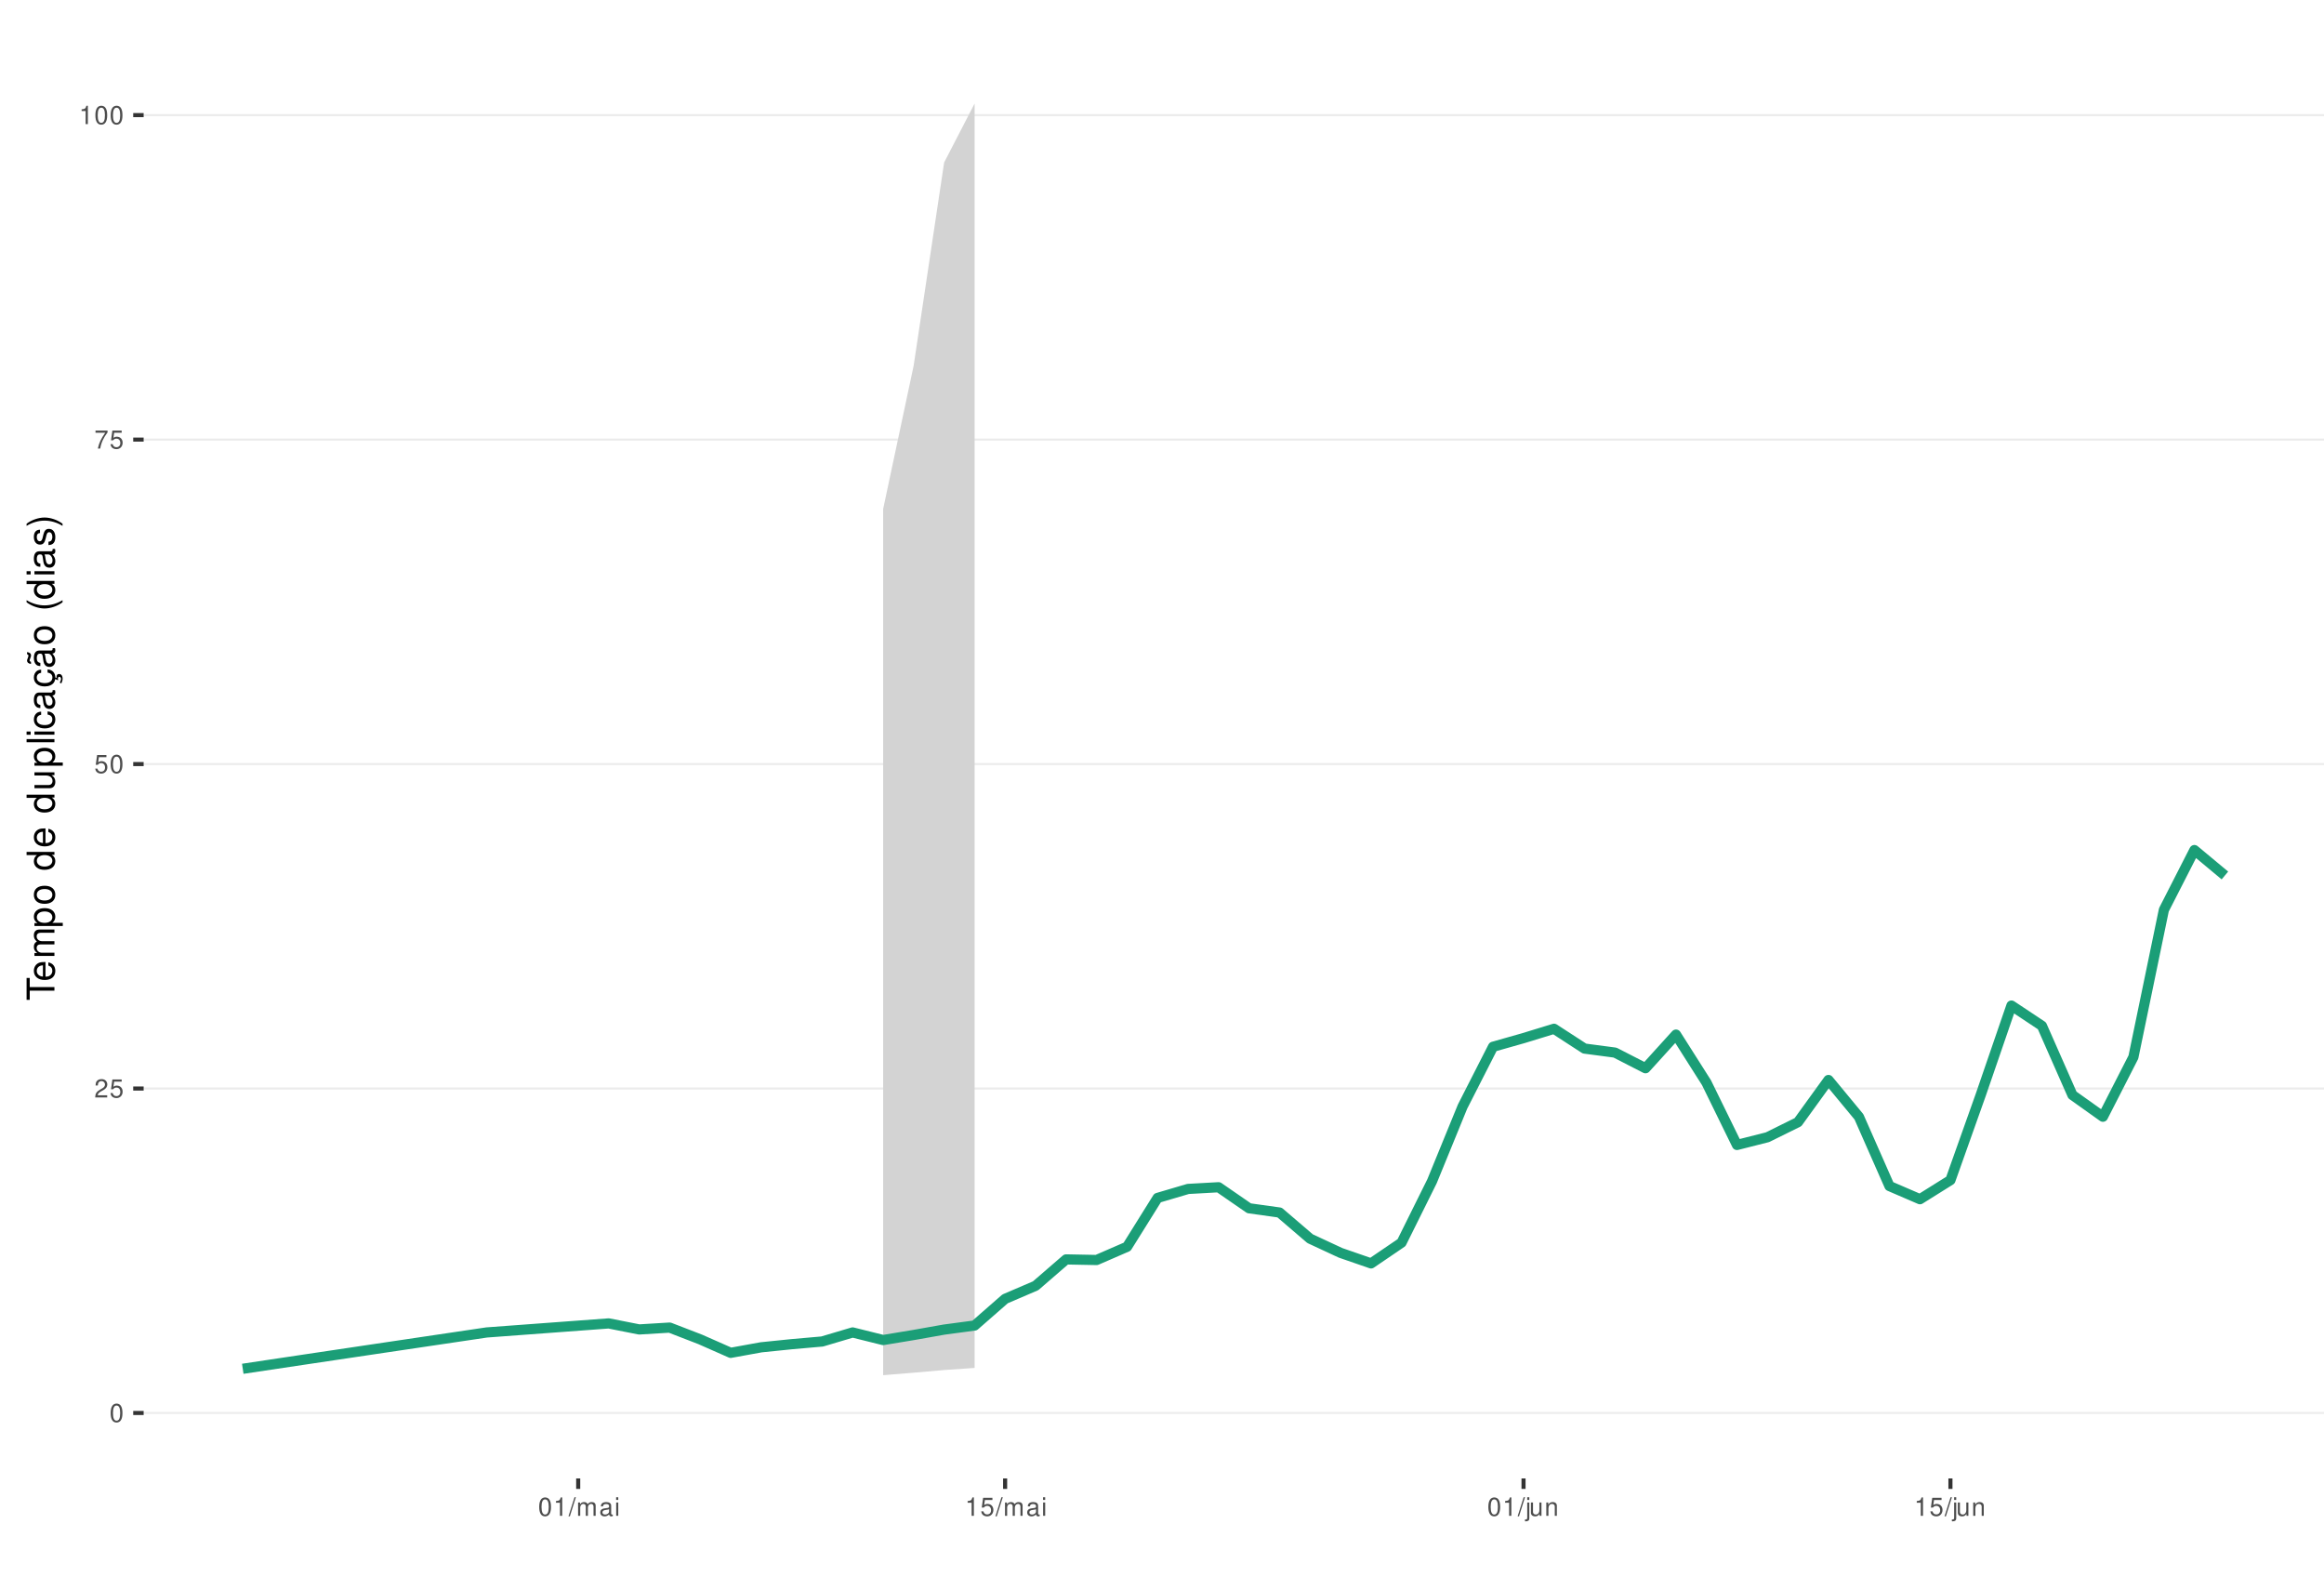
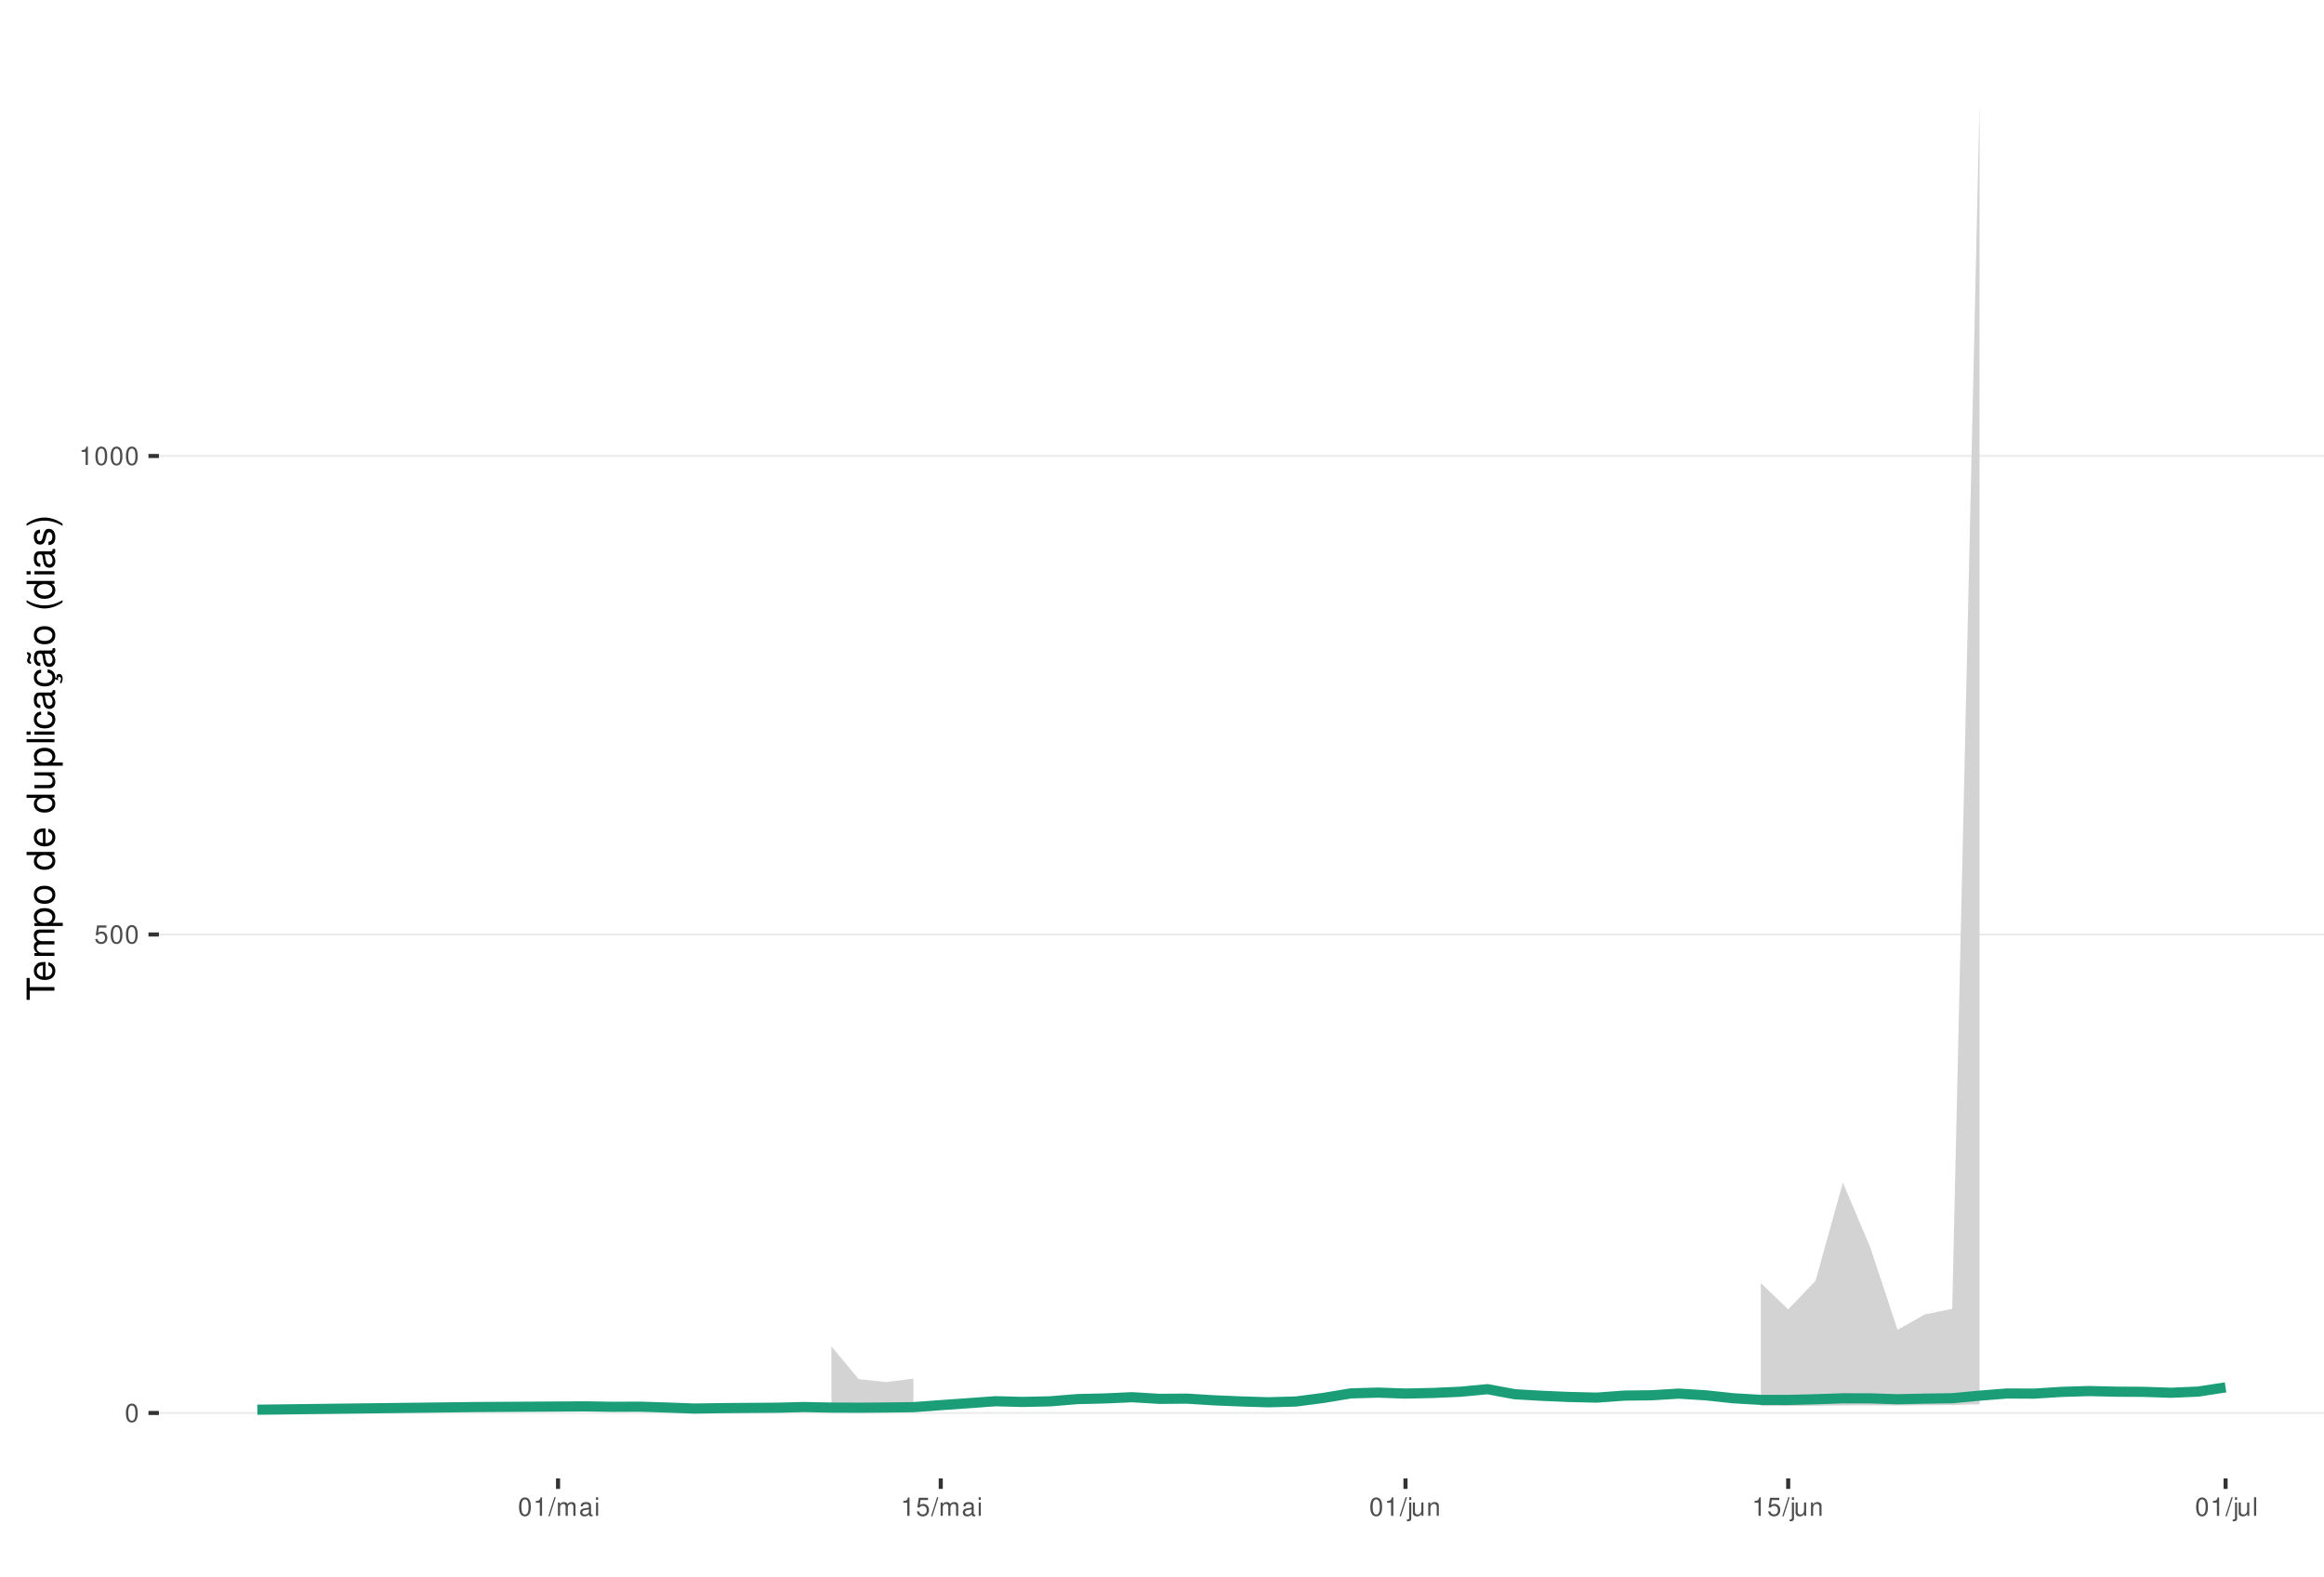
<svg xmlns="http://www.w3.org/2000/svg" xmlns:xlink="http://www.w3.org/1999/xlink" width="609pt" height="413pt" viewBox="0 0 609 413" version="1.1">
  <defs>
    <g>
      <symbol overflow="visible" id="glyph0-0">
        <path style="stroke:none;" d="" />
      </symbol>
      <symbol overflow="visible" id="glyph0-1">
        <path style="stroke:none;" d="M 1.828 -4.812 C 1.391 -4.812 0.984 -4.609 0.75 -4.281 C 0.438 -3.859 0.281 -3.219 0.281 -2.328 C 0.281 -0.703 0.812 0.156 1.828 0.156 C 2.828 0.156 3.375 -0.703 3.375 -2.297 C 3.375 -3.219 3.234 -3.844 2.922 -4.281 C 2.672 -4.625 2.281 -4.812 1.828 -4.812 Z M 1.828 -4.297 C 2.469 -4.297 2.781 -3.641 2.781 -2.344 C 2.781 -0.969 2.469 -0.328 1.812 -0.328 C 1.203 -0.328 0.891 -1 0.891 -2.328 C 0.891 -3.641 1.203 -4.297 1.828 -4.297 Z M 1.828 -4.297 " />
      </symbol>
      <symbol overflow="visible" id="glyph0-2">
-         <path style="stroke:none;" d="M 3.375 -0.578 L 0.891 -0.578 C 0.938 -0.984 1.156 -1.234 1.734 -1.578 L 2.406 -1.953 C 3.062 -2.328 3.406 -2.812 3.406 -3.406 C 3.406 -3.812 3.234 -4.188 2.969 -4.438 C 2.688 -4.688 2.344 -4.812 1.891 -4.812 C 1.297 -4.812 0.844 -4.594 0.578 -4.188 C 0.422 -3.938 0.344 -3.641 0.328 -3.141 L 0.922 -3.141 C 0.938 -3.469 0.984 -3.672 1.062 -3.828 C 1.219 -4.125 1.516 -4.297 1.875 -4.297 C 2.406 -4.297 2.797 -3.906 2.797 -3.391 C 2.797 -3.016 2.578 -2.672 2.156 -2.438 L 1.547 -2.078 C 0.562 -1.516 0.281 -1.062 0.219 0 L 3.375 0 Z M 3.375 -0.578 " />
+         <path style="stroke:none;" d="M 3.172 -4.719 L 0.734 -4.719 L 0.375 -2.156 L 0.922 -2.156 C 1.188 -2.469 1.422 -2.594 1.797 -2.594 C 2.422 -2.594 2.812 -2.156 2.812 -1.453 C 2.812 -0.781 2.422 -0.359 1.781 -0.359 C 1.266 -0.359 0.953 -0.625 0.812 -1.156 L 0.234 -1.156 C 0.312 -0.766 0.375 -0.578 0.516 -0.406 C 0.781 -0.047 1.266 0.156 1.797 0.156 C 2.75 0.156 3.422 -0.547 3.422 -1.531 C 3.422 -2.469 2.797 -3.109 1.891 -3.109 C 1.562 -3.109 1.297 -3.016 1.016 -2.828 L 1.203 -4.141 L 3.172 -4.141 Z M 3.172 -4.719 " />
      </symbol>
      <symbol overflow="visible" id="glyph0-3">
-         <path style="stroke:none;" d="M 3.172 -4.719 L 0.734 -4.719 L 0.375 -2.156 L 0.922 -2.156 C 1.188 -2.469 1.422 -2.594 1.797 -2.594 C 2.422 -2.594 2.812 -2.156 2.812 -1.453 C 2.812 -0.781 2.422 -0.359 1.781 -0.359 C 1.266 -0.359 0.953 -0.625 0.812 -1.156 L 0.234 -1.156 C 0.312 -0.766 0.375 -0.578 0.516 -0.406 C 0.781 -0.047 1.266 0.156 1.797 0.156 C 2.75 0.156 3.422 -0.547 3.422 -1.531 C 3.422 -2.469 2.797 -3.109 1.891 -3.109 C 1.562 -3.109 1.297 -3.016 1.016 -2.828 L 1.203 -4.141 L 3.172 -4.141 Z M 3.172 -4.719 " />
+         <path style="stroke:none;" d="M 1.719 -3.422 L 1.719 0 L 2.312 0 L 2.312 -4.812 L 1.922 -4.812 C 1.719 -4.078 1.578 -3.969 0.672 -3.859 L 0.672 -3.422 Z M 1.719 -3.422 " />
      </symbol>
      <symbol overflow="visible" id="glyph0-4">
-         <path style="stroke:none;" d="M 3.469 -4.719 L 0.312 -4.719 L 0.312 -4.141 L 2.859 -4.141 C 1.734 -2.531 1.266 -1.547 0.922 0 L 1.547 0 C 1.797 -1.516 2.391 -2.812 3.469 -4.234 Z M 3.469 -4.719 " />
+         <path style="stroke:none;" d="M 1.531 -4.859 L -0.047 0.141 L 0.312 0.141 L 1.891 -4.859 Z M 1.531 -4.859 " />
      </symbol>
      <symbol overflow="visible" id="glyph0-5">
-         <path style="stroke:none;" d="M 1.719 -3.422 L 1.719 0 L 2.312 0 L 2.312 -4.812 L 1.922 -4.812 C 1.719 -4.078 1.578 -3.969 0.672 -3.859 L 0.672 -3.422 Z M 1.719 -3.422 " />
+         <path style="stroke:none;" d="M 0.469 -3.484 L 0.469 0 L 1.031 0 L 1.031 -2.188 C 1.031 -2.703 1.391 -3.109 1.844 -3.109 C 2.25 -3.109 2.484 -2.844 2.484 -2.406 L 2.484 0 L 3.047 0 L 3.047 -2.188 C 3.047 -2.703 3.422 -3.109 3.875 -3.109 C 4.266 -3.109 4.516 -2.844 4.516 -2.406 L 4.516 0 L 5.078 0 L 5.078 -2.609 C 5.078 -3.234 4.719 -3.594 4.062 -3.594 C 3.594 -3.594 3.312 -3.453 2.984 -3.062 C 2.781 -3.422 2.5 -3.594 2.047 -3.594 C 1.578 -3.594 1.266 -3.422 0.984 -3 L 0.984 -3.484 Z M 0.469 -3.484 " />
      </symbol>
      <symbol overflow="visible" id="glyph0-6">
-         <path style="stroke:none;" d="M 1.531 -4.859 L -0.047 0.141 L 0.312 0.141 L 1.891 -4.859 Z M 1.531 -4.859 " />
+         <path style="stroke:none;" d="M 3.562 -0.328 C 3.5 -0.312 3.469 -0.312 3.438 -0.312 C 3.25 -0.312 3.141 -0.406 3.141 -0.578 L 3.141 -2.641 C 3.141 -3.25 2.688 -3.594 1.828 -3.594 C 1.312 -3.594 0.906 -3.438 0.672 -3.188 C 0.516 -3 0.453 -2.797 0.438 -2.453 L 0.984 -2.453 C 1.031 -2.875 1.297 -3.078 1.812 -3.078 C 2.312 -3.078 2.594 -2.891 2.594 -2.562 L 2.594 -2.406 C 2.578 -2.172 2.469 -2.078 2.016 -2.031 C 1.219 -1.922 1.109 -1.891 0.891 -1.812 C 0.484 -1.641 0.281 -1.328 0.281 -0.875 C 0.281 -0.25 0.719 0.156 1.422 0.156 C 1.859 0.156 2.219 0 2.609 -0.359 C 2.656 0 2.828 0.156 3.188 0.156 C 3.297 0.156 3.375 0.141 3.562 0.094 Z M 2.594 -1.094 C 2.594 -0.906 2.531 -0.797 2.375 -0.641 C 2.141 -0.438 1.875 -0.328 1.547 -0.328 C 1.109 -0.328 0.859 -0.547 0.859 -0.891 C 0.859 -1.266 1.094 -1.438 1.703 -1.531 C 2.297 -1.609 2.406 -1.641 2.594 -1.719 Z M 2.594 -1.094 " />
      </symbol>
      <symbol overflow="visible" id="glyph0-7">
-         <path style="stroke:none;" d="M 0.469 -3.484 L 0.469 0 L 1.031 0 L 1.031 -2.188 C 1.031 -2.703 1.391 -3.109 1.844 -3.109 C 2.25 -3.109 2.484 -2.844 2.484 -2.406 L 2.484 0 L 3.047 0 L 3.047 -2.188 C 3.047 -2.703 3.422 -3.109 3.875 -3.109 C 4.266 -3.109 4.516 -2.844 4.516 -2.406 L 4.516 0 L 5.078 0 L 5.078 -2.609 C 5.078 -3.234 4.719 -3.594 4.062 -3.594 C 3.594 -3.594 3.312 -3.453 2.984 -3.062 C 2.781 -3.422 2.5 -3.594 2.047 -3.594 C 1.578 -3.594 1.266 -3.422 0.984 -3 L 0.984 -3.484 Z M 0.469 -3.484 " />
+         <path style="stroke:none;" d="M 1 -3.484 L 0.453 -3.484 L 0.453 0 L 1 0 Z M 1 -4.859 L 0.438 -4.859 L 0.438 -4.156 L 1 -4.156 Z M 1 -4.859 " />
      </symbol>
      <symbol overflow="visible" id="glyph0-8">
-         <path style="stroke:none;" d="M 3.562 -0.328 C 3.5 -0.312 3.469 -0.312 3.438 -0.312 C 3.25 -0.312 3.141 -0.406 3.141 -0.578 L 3.141 -2.641 C 3.141 -3.25 2.688 -3.594 1.828 -3.594 C 1.312 -3.594 0.906 -3.438 0.672 -3.188 C 0.516 -3 0.453 -2.797 0.438 -2.453 L 0.984 -2.453 C 1.031 -2.875 1.297 -3.078 1.812 -3.078 C 2.312 -3.078 2.594 -2.891 2.594 -2.562 L 2.594 -2.406 C 2.578 -2.172 2.469 -2.078 2.016 -2.031 C 1.219 -1.922 1.109 -1.891 0.891 -1.812 C 0.484 -1.641 0.281 -1.328 0.281 -0.875 C 0.281 -0.25 0.719 0.156 1.422 0.156 C 1.859 0.156 2.219 0 2.609 -0.359 C 2.656 0 2.828 0.156 3.188 0.156 C 3.297 0.156 3.375 0.141 3.562 0.094 Z M 2.594 -1.094 C 2.594 -0.906 2.531 -0.797 2.375 -0.641 C 2.141 -0.438 1.875 -0.328 1.547 -0.328 C 1.109 -0.328 0.859 -0.547 0.859 -0.891 C 0.859 -1.266 1.094 -1.438 1.703 -1.531 C 2.297 -1.609 2.406 -1.641 2.594 -1.719 Z M 2.594 -1.094 " />
+         <path style="stroke:none;" d="M 0.469 -3.484 L 0.469 0.5 C 0.469 0.859 0.359 0.969 0.016 0.969 C -0.031 0.969 -0.047 0.969 -0.125 0.953 L -0.125 1.438 C -0.047 1.438 -0.016 1.453 0.062 1.453 C 0.688 1.453 1.016 1.203 1.016 0.719 L 1.016 -3.484 Z M 1.016 -4.859 L 0.469 -4.859 L 0.469 -4.156 L 1.016 -4.156 Z M 1.016 -4.859 " />
      </symbol>
      <symbol overflow="visible" id="glyph0-9">
-         <path style="stroke:none;" d="M 1 -3.484 L 0.453 -3.484 L 0.453 0 L 1 0 Z M 1 -4.859 L 0.438 -4.859 L 0.438 -4.156 L 1 -4.156 Z M 1 -4.859 " />
+         <path style="stroke:none;" d="M 3.203 0 L 3.203 -3.484 L 2.656 -3.484 L 2.656 -1.516 C 2.656 -0.797 2.281 -0.328 1.703 -0.328 C 1.266 -0.328 0.984 -0.594 0.984 -1.016 L 0.984 -3.484 L 0.438 -3.484 L 0.438 -0.797 C 0.438 -0.219 0.859 0.156 1.547 0.156 C 2.062 0.156 2.391 -0.031 2.703 -0.484 L 2.703 0 Z M 3.203 0 " />
      </symbol>
      <symbol overflow="visible" id="glyph0-10">
-         <path style="stroke:none;" d="M 0.469 -3.484 L 0.469 0.5 C 0.469 0.859 0.359 0.969 0.016 0.969 C -0.031 0.969 -0.047 0.969 -0.125 0.953 L -0.125 1.438 C -0.047 1.438 -0.016 1.453 0.062 1.453 C 0.688 1.453 1.016 1.203 1.016 0.719 L 1.016 -3.484 Z M 1.016 -4.859 L 0.469 -4.859 L 0.469 -4.156 L 1.016 -4.156 Z M 1.016 -4.859 " />
+         <path style="stroke:none;" d="M 0.469 -3.484 L 0.469 0 L 1.031 0 L 1.031 -1.922 C 1.031 -2.641 1.391 -3.109 1.969 -3.109 C 2.406 -3.109 2.688 -2.828 2.688 -2.422 L 2.688 0 L 3.234 0 L 3.234 -2.641 C 3.234 -3.219 2.812 -3.594 2.141 -3.594 C 1.625 -3.594 1.281 -3.391 0.984 -2.906 L 0.984 -3.484 Z M 0.469 -3.484 " />
      </symbol>
      <symbol overflow="visible" id="glyph0-11">
-         <path style="stroke:none;" d="M 3.203 0 L 3.203 -3.484 L 2.656 -3.484 L 2.656 -1.516 C 2.656 -0.797 2.281 -0.328 1.703 -0.328 C 1.266 -0.328 0.984 -0.594 0.984 -1.016 L 0.984 -3.484 L 0.438 -3.484 L 0.438 -0.797 C 0.438 -0.219 0.859 0.156 1.547 0.156 C 2.062 0.156 2.391 -0.031 2.703 -0.484 L 2.703 0 Z M 3.203 0 " />
-       </symbol>
-       <symbol overflow="visible" id="glyph0-12">
-         <path style="stroke:none;" d="M 0.469 -3.484 L 0.469 0 L 1.031 0 L 1.031 -1.922 C 1.031 -2.641 1.391 -3.109 1.969 -3.109 C 2.406 -3.109 2.688 -2.828 2.688 -2.422 L 2.688 0 L 3.234 0 L 3.234 -2.641 C 3.234 -3.219 2.812 -3.594 2.141 -3.594 C 1.625 -3.594 1.281 -3.391 0.984 -2.906 L 0.984 -3.484 Z M 0.469 -3.484 " />
+         <path style="stroke:none;" d="M 1.016 -4.859 L 0.453 -4.859 L 0.453 0 L 1.016 0 Z M 1.016 -4.859 " />
      </symbol>
      <symbol overflow="visible" id="glyph1-0">
        <path style="stroke:none;" d="" />
      </symbol>
      <symbol overflow="visible" id="glyph1-1">
        <path style="stroke:none;" d="M -6.469 -3.547 L -6.469 -5.938 L -7.297 -5.938 L -7.297 -0.203 L -6.469 -0.203 L -6.469 -2.609 L 0 -2.609 L 0 -3.547 Z M -6.469 -3.547 " />
      </symbol>
      <symbol overflow="visible" id="glyph1-2">
        <path style="stroke:none;" d="M -2.344 -5.125 C -3.141 -5.125 -3.625 -5.062 -4.016 -4.922 C -4.875 -4.578 -5.391 -3.781 -5.391 -2.797 C -5.391 -1.344 -4.281 -0.406 -2.547 -0.406 C -0.812 -0.406 0.234 -1.297 0.234 -2.781 C 0.234 -3.984 -0.453 -4.812 -1.594 -5.016 L -1.594 -4.188 C -0.906 -3.953 -0.547 -3.484 -0.547 -2.812 C -0.547 -2.281 -0.781 -1.828 -1.219 -1.547 C -1.516 -1.344 -1.812 -1.281 -2.344 -1.266 Z M -3.016 -1.297 C -3.984 -1.359 -4.625 -1.953 -4.625 -2.797 C -4.625 -3.641 -3.953 -4.234 -3.016 -4.234 Z M -3.016 -1.297 " />
      </symbol>
      <symbol overflow="visible" id="glyph1-3">
        <path style="stroke:none;" d="M -5.234 -0.703 L 0 -0.703 L 0 -1.547 L -3.297 -1.547 C -4.047 -1.547 -4.656 -2.094 -4.656 -2.766 C -4.656 -3.391 -4.281 -3.734 -3.609 -3.734 L 0 -3.734 L 0 -4.578 L -3.297 -4.578 C -4.047 -4.578 -4.656 -5.125 -4.656 -5.812 C -4.656 -6.422 -4.266 -6.781 -3.609 -6.781 L 0 -6.781 L 0 -7.625 L -3.938 -7.625 C -4.875 -7.625 -5.391 -7.078 -5.391 -6.094 C -5.391 -5.406 -5.188 -4.984 -4.594 -4.484 C -5.156 -4.188 -5.391 -3.766 -5.391 -3.078 C -5.391 -2.375 -5.125 -1.906 -4.5 -1.469 L -5.234 -1.469 Z M -5.234 -0.703 " />
      </symbol>
      <symbol overflow="visible" id="glyph1-4">
        <path style="stroke:none;" d="M 2.188 -0.547 L 2.188 -1.375 L -0.547 -1.375 C -0.016 -1.812 0.234 -2.312 0.234 -2.984 C 0.234 -4.344 -0.859 -5.234 -2.531 -5.234 C -4.297 -5.234 -5.391 -4.375 -5.391 -2.984 C -5.391 -2.266 -5.062 -1.703 -4.453 -1.312 L -5.234 -1.312 L -5.234 -0.547 Z M -4.609 -2.844 C -4.609 -3.766 -3.797 -4.359 -2.547 -4.359 C -1.359 -4.359 -0.547 -3.75 -0.547 -2.844 C -0.547 -1.953 -1.344 -1.375 -2.578 -1.375 C -3.812 -1.375 -4.609 -1.953 -4.609 -2.844 Z M -4.609 -2.844 " />
      </symbol>
      <symbol overflow="visible" id="glyph1-5">
        <path style="stroke:none;" d="M -5.391 -2.719 C -5.391 -1.234 -4.344 -0.359 -2.578 -0.359 C -0.812 -0.359 0.234 -1.234 0.234 -2.734 C 0.234 -4.203 -0.812 -5.094 -2.547 -5.094 C -4.359 -5.094 -5.391 -4.234 -5.391 -2.719 Z M -4.625 -2.734 C -4.625 -3.672 -3.844 -4.234 -2.547 -4.234 C -1.312 -4.234 -0.547 -3.656 -0.547 -2.734 C -0.547 -1.797 -1.312 -1.234 -2.578 -1.234 C -3.844 -1.234 -4.625 -1.797 -4.625 -2.734 Z M -4.625 -2.734 " />
      </symbol>
      <symbol overflow="visible" id="glyph1-6">
        <path style="stroke:none;" d="" />
      </symbol>
      <symbol overflow="visible" id="glyph1-7">
        <path style="stroke:none;" d="M -7.297 -4.953 L -7.297 -4.125 L -4.578 -4.125 C -5.109 -3.766 -5.391 -3.203 -5.391 -2.516 C -5.391 -1.156 -4.297 -0.266 -2.625 -0.266 C -0.859 -0.266 0.234 -1.125 0.234 -2.547 C 0.234 -3.266 -0.047 -3.766 -0.688 -4.203 L 0 -4.203 L 0 -4.953 Z M -4.609 -2.656 C -4.609 -3.547 -3.812 -4.125 -2.562 -4.125 C -1.344 -4.125 -0.547 -3.547 -0.547 -2.656 C -0.547 -1.734 -1.359 -1.125 -2.578 -1.125 C -3.797 -1.125 -4.609 -1.734 -4.609 -2.656 Z M -4.609 -2.656 " />
      </symbol>
      <symbol overflow="visible" id="glyph1-8">
        <path style="stroke:none;" d="M 0 -4.812 L -5.234 -4.812 L -5.234 -3.984 L -2.266 -3.984 C -1.203 -3.984 -0.5 -3.438 -0.5 -2.562 C -0.5 -1.906 -0.906 -1.484 -1.531 -1.484 L -5.234 -1.484 L -5.234 -0.656 L -1.203 -0.656 C -0.328 -0.656 0.234 -1.297 0.234 -2.312 C 0.234 -3.094 -0.047 -3.578 -0.734 -4.062 L 0 -4.062 Z M 0 -4.812 " />
      </symbol>
      <symbol overflow="visible" id="glyph1-9">
        <path style="stroke:none;" d="M -7.297 -1.516 L -7.297 -0.688 L 0 -0.688 L 0 -1.516 Z M -7.297 -1.516 " />
      </symbol>
      <symbol overflow="visible" id="glyph1-10">
        <path style="stroke:none;" d="M -5.234 -1.5 L -5.234 -0.672 L 0 -0.672 L 0 -1.5 Z M -7.297 -1.5 L -7.297 -0.656 L -6.234 -0.656 L -6.234 -1.5 Z M -7.297 -1.5 " />
      </symbol>
      <symbol overflow="visible" id="glyph1-11">
        <path style="stroke:none;" d="M -3.484 -4.703 C -3.984 -4.672 -4.312 -4.562 -4.609 -4.359 C -5.094 -4 -5.391 -3.375 -5.391 -2.641 C -5.391 -1.219 -4.266 -0.312 -2.531 -0.312 C -0.844 -0.312 0.234 -1.203 0.234 -2.625 C 0.234 -3.875 -0.516 -4.672 -1.797 -4.766 L -1.797 -3.938 C -0.953 -3.797 -0.547 -3.359 -0.547 -2.656 C -0.547 -1.734 -1.297 -1.188 -2.531 -1.188 C -3.844 -1.188 -4.625 -1.719 -4.625 -2.625 C -4.625 -3.328 -4.203 -3.766 -3.484 -3.875 Z M -3.484 -4.703 " />
      </symbol>
      <symbol overflow="visible" id="glyph1-12">
        <path style="stroke:none;" d="M -0.484 -5.344 C -0.469 -5.266 -0.469 -5.219 -0.469 -5.172 C -0.469 -4.875 -0.625 -4.719 -0.875 -4.719 L -3.953 -4.719 C -4.891 -4.719 -5.391 -4.047 -5.391 -2.75 C -5.391 -1.984 -5.172 -1.375 -4.781 -1.016 C -4.516 -0.766 -4.203 -0.672 -3.688 -0.656 L -3.688 -1.484 C -4.328 -1.562 -4.625 -1.938 -4.625 -2.719 C -4.625 -3.484 -4.344 -3.891 -3.844 -3.891 L -3.625 -3.891 C -3.266 -3.875 -3.125 -3.703 -3.047 -3.016 C -2.891 -1.844 -2.844 -1.656 -2.719 -1.344 C -2.453 -0.734 -2 -0.422 -1.312 -0.422 C -0.375 -0.422 0.234 -1.078 0.234 -2.141 C 0.234 -2.797 0 -3.328 -0.547 -3.922 C 0 -3.984 0.234 -4.234 0.234 -4.781 C 0.234 -4.953 0.203 -5.062 0.141 -5.344 Z M -1.656 -3.891 C -1.375 -3.891 -1.203 -3.812 -0.969 -3.562 C -0.656 -3.219 -0.5 -2.812 -0.5 -2.312 C -0.5 -1.672 -0.812 -1.297 -1.344 -1.297 C -1.891 -1.297 -2.172 -1.656 -2.297 -2.547 C -2.422 -3.438 -2.453 -3.609 -2.594 -3.891 Z M -1.656 -3.891 " />
      </symbol>
      <symbol overflow="visible" id="glyph1-13">
        <path style="stroke:none;" d="M 0.234 -2.641 C 0.234 -3.875 -0.547 -4.703 -1.797 -4.766 L -1.797 -3.938 C -0.953 -3.797 -0.531 -3.359 -0.531 -2.656 C -0.531 -1.734 -1.281 -1.188 -2.516 -1.188 C -3.844 -1.188 -4.625 -1.719 -4.625 -2.625 C -4.625 -3.328 -4.203 -3.766 -3.484 -3.875 L -3.484 -4.703 C -3.984 -4.672 -4.312 -4.562 -4.609 -4.359 C -5.094 -4 -5.391 -3.375 -5.391 -2.641 C -5.391 -1.219 -4.266 -0.312 -2.531 -0.312 C -1.469 -0.312 -0.625 -0.672 -0.156 -1.312 C 0.047 -1.594 0.125 -1.812 0.203 -2.25 L 0.922 -1.938 L 0.984 -2.062 C 0.938 -2.188 0.906 -2.25 0.906 -2.375 C 0.906 -2.656 1.047 -2.828 1.281 -2.828 C 1.547 -2.828 1.734 -2.594 1.734 -2.297 C 1.734 -2.031 1.672 -1.844 1.438 -1.406 L 1.406 -1.312 L 1.812 -1.094 C 2.078 -1.75 2.141 -1.953 2.141 -2.344 C 2.141 -3.109 1.781 -3.578 1.203 -3.578 C 0.781 -3.578 0.547 -3.297 0.547 -2.797 C 0.547 -2.703 0.547 -2.641 0.562 -2.516 Z M 0.234 -2.641 " />
      </symbol>
      <symbol overflow="visible" id="glyph1-14">
        <path style="stroke:none;" d="M -0.484 -5.344 C -0.469 -5.266 -0.469 -5.219 -0.469 -5.172 C -0.469 -4.875 -0.625 -4.719 -0.875 -4.719 L -3.953 -4.719 C -4.891 -4.719 -5.391 -4.047 -5.391 -2.75 C -5.391 -1.984 -5.172 -1.375 -4.781 -1.016 C -4.516 -0.766 -4.203 -0.672 -3.688 -0.656 L -3.688 -1.484 C -4.328 -1.562 -4.625 -1.938 -4.625 -2.719 C -4.625 -3.484 -4.344 -3.891 -3.844 -3.891 L -3.625 -3.891 C -3.266 -3.875 -3.125 -3.703 -3.047 -3.016 C -2.891 -1.844 -2.844 -1.656 -2.719 -1.344 C -2.453 -0.734 -2 -0.422 -1.312 -0.422 C -0.375 -0.422 0.234 -1.078 0.234 -2.141 C 0.234 -2.797 0 -3.328 -0.547 -3.922 C 0 -3.984 0.234 -4.234 0.234 -4.781 C 0.234 -4.953 0.203 -5.062 0.141 -5.344 Z M -1.656 -3.891 C -1.375 -3.891 -1.203 -3.812 -0.969 -3.562 C -0.656 -3.219 -0.5 -2.812 -0.5 -2.312 C -0.5 -1.672 -0.812 -1.297 -1.344 -1.297 C -1.891 -1.297 -2.172 -1.656 -2.297 -2.547 C -2.422 -3.438 -2.453 -3.609 -2.594 -3.891 Z M -7.172 -3.75 C -6.922 -3.672 -6.812 -3.547 -6.812 -3.375 C -6.812 -3.25 -6.875 -2.984 -6.984 -2.734 C -7.156 -2.312 -7.172 -2.25 -7.172 -2.047 C -7.172 -1.594 -6.797 -1.297 -6.141 -1.188 L -6.141 -1.766 C -6.375 -1.812 -6.5 -1.938 -6.5 -2.094 C -6.5 -2.203 -6.469 -2.344 -6.375 -2.578 C -6.156 -3.156 -6.125 -3.234 -6.125 -3.438 C -6.125 -3.922 -6.484 -4.219 -7.172 -4.312 Z M -7.172 -3.75 " />
      </symbol>
      <symbol overflow="visible" id="glyph1-15">
        <path style="stroke:none;" d="M -7.297 -2.359 C -5.984 -1.359 -4.156 -0.734 -2.594 -0.734 C -1.016 -0.734 0.812 -1.359 2.125 -2.359 L 2.125 -2.906 C 0.688 -2.031 -0.984 -1.547 -2.594 -1.547 C -4.188 -1.547 -5.875 -2.031 -7.297 -2.906 Z M -7.297 -2.359 " />
      </symbol>
      <symbol overflow="visible" id="glyph1-16">
        <path style="stroke:none;" d="M -3.781 -4.375 C -4.812 -4.375 -5.391 -3.688 -5.391 -2.484 C -5.391 -1.266 -4.766 -0.469 -3.797 -0.469 C -2.969 -0.469 -2.578 -0.891 -2.281 -2.125 L -2.094 -2.906 C -1.953 -3.484 -1.734 -3.719 -1.375 -3.719 C -0.875 -3.719 -0.547 -3.234 -0.547 -2.5 C -0.547 -2.047 -0.672 -1.672 -0.891 -1.453 C -1.047 -1.328 -1.188 -1.266 -1.562 -1.219 L -1.562 -0.344 C -0.344 -0.375 0.234 -1.062 0.234 -2.438 C 0.234 -3.75 -0.422 -4.594 -1.438 -4.594 C -2.203 -4.594 -2.641 -4.156 -2.891 -3.109 L -3.078 -2.312 C -3.234 -1.625 -3.453 -1.344 -3.828 -1.344 C -4.312 -1.344 -4.625 -1.766 -4.625 -2.453 C -4.625 -3.125 -4.328 -3.484 -3.781 -3.5 Z M -3.781 -4.375 " />
      </symbol>
      <symbol overflow="visible" id="glyph1-17">
        <path style="stroke:none;" d="M 2.125 -0.938 C 0.812 -1.938 -1.016 -2.562 -2.578 -2.562 C -4.156 -2.562 -5.984 -1.938 -7.297 -0.938 L -7.297 -0.375 C -5.859 -1.266 -4.188 -1.75 -2.578 -1.75 C -0.984 -1.75 0.703 -1.266 2.125 -0.375 Z M 2.125 -0.938 " />
      </symbol>
    </g>
    <clipPath id="clip1">
-       <path d="M 37.645 9.961 L 609 9.961 L 609 387.328 L 37.645 387.328 Z M 37.645 9.961 " />
+       <path d="M 41.645 9.961 L 609 9.961 L 609 387.328 L 41.645 387.328 Z M 41.645 9.961 " />
    </clipPath>
    <clipPath id="clip2">
-       <path d="M 37.645 369 L 609 369 L 609 371 L 37.645 371 Z M 37.645 369 " />
+       <path d="M 41.645 369 L 609 369 L 609 371 L 41.645 371 Z M 41.645 369 " />
    </clipPath>
    <clipPath id="clip3">
-       <path d="M 37.645 284 L 609 284 L 609 286 L 37.645 286 Z M 37.645 284 " />
+       <path d="M 41.645 244 L 609 244 L 609 246 L 41.645 246 Z M 41.645 244 " />
    </clipPath>
    <clipPath id="clip4">
-       <path d="M 37.645 199 L 609 199 L 609 201 L 37.645 201 Z M 37.645 199 " />
-     </clipPath>
-     <clipPath id="clip5">
-       <path d="M 37.645 114 L 609 114 L 609 116 L 37.645 116 Z M 37.645 114 " />
-     </clipPath>
-     <clipPath id="clip6">
-       <path d="M 37.645 29 L 609 29 L 609 31 L 37.645 31 Z M 37.645 29 " />
+       <path d="M 41.645 119 L 609 119 L 609 120 L 41.645 120 Z M 41.645 119 " />
    </clipPath>
  </defs>
  <g id="surface261">
    <rect x="0" y="0" width="609" height="413" style="fill:rgb(100%,100%,100%);fill-opacity:1;stroke:none;" />
    <rect x="0" y="0" width="609" height="413" style="fill:rgb(100%,100%,100%);fill-opacity:1;stroke:none;" />
    <path style="fill:none;stroke-width:1.067;stroke-linecap:round;stroke-linejoin:round;stroke:rgb(100%,100%,100%);stroke-opacity:1;stroke-miterlimit:10;" d="M 0 413 L 609 413 L 609 0 L 0 0 Z M 0 413 " />
    <g clip-path="url(#clip1)" clip-rule="nonzero">
-       <path style=" stroke:none;fill-rule:nonzero;fill:rgb(100%,100%,100%);fill-opacity:1;" d="M 37.645 387.328 L 609 387.328 L 609 9.961 L 37.645 9.961 Z M 37.645 387.328 " />
+       <path style=" stroke:none;fill-rule:nonzero;fill:rgb(100%,100%,100%);fill-opacity:1;" d="M 41.645 387.328 L 609 387.328 L 609 9.961 L 41.645 9.961 Z M 41.645 387.328 " />
    </g>
    <g clip-path="url(#clip2)" clip-rule="nonzero">
-       <path style="fill:none;stroke-width:0.533;stroke-linecap:butt;stroke-linejoin:round;stroke:rgb(92.157%,92.157%,92.157%);stroke-opacity:1;stroke-miterlimit:10;" d="M 37.645 370.176 L 609 370.176 " />
+       <path style="fill:none;stroke-width:0.533;stroke-linecap:butt;stroke-linejoin:round;stroke:rgb(92.157%,92.157%,92.157%);stroke-opacity:1;stroke-miterlimit:10;" d="M 41.645 370.176 L 609 370.176 " />
    </g>
    <g clip-path="url(#clip3)" clip-rule="nonzero">
-       <path style="fill:none;stroke-width:0.533;stroke-linecap:butt;stroke-linejoin:round;stroke:rgb(92.157%,92.157%,92.157%);stroke-opacity:1;stroke-miterlimit:10;" d="M 37.645 285.172 L 609 285.172 " />
+       <path style="fill:none;stroke-width:0.533;stroke-linecap:butt;stroke-linejoin:round;stroke:rgb(92.157%,92.157%,92.157%);stroke-opacity:1;stroke-miterlimit:10;" d="M 41.645 244.816 L 609 244.816 " />
    </g>
    <g clip-path="url(#clip4)" clip-rule="nonzero">
-       <path style="fill:none;stroke-width:0.533;stroke-linecap:butt;stroke-linejoin:round;stroke:rgb(92.157%,92.157%,92.157%);stroke-opacity:1;stroke-miterlimit:10;" d="M 37.645 200.172 L 609 200.172 " />
-     </g>
-     <g clip-path="url(#clip5)" clip-rule="nonzero">
-       <path style="fill:none;stroke-width:0.533;stroke-linecap:butt;stroke-linejoin:round;stroke:rgb(92.157%,92.157%,92.157%);stroke-opacity:1;stroke-miterlimit:10;" d="M 37.645 115.168 L 609 115.168 " />
-     </g>
-     <g clip-path="url(#clip6)" clip-rule="nonzero">
-       <path style="fill:none;stroke-width:0.533;stroke-linecap:butt;stroke-linejoin:round;stroke:rgb(92.157%,92.157%,92.157%);stroke-opacity:1;stroke-miterlimit:10;" d="M 37.645 30.164 L 609 30.164 " />
-     </g>
-     <path style=" stroke:none;fill-rule:nonzero;fill:rgb(82.745%,82.745%,82.745%);fill-opacity:1;" d="M 231.426 133.355 L 239.418 95.809 L 247.41 42.566 L 255.398 27.117 L 255.398 358.371 L 247.41 358.926 L 239.418 359.621 L 231.426 360.277 Z M 231.426 133.355 " />
-     <path style="fill:none;stroke-width:2.667;stroke-linecap:butt;stroke-linejoin:round;stroke:rgb(10.588%,61.961%,46.667%);stroke-opacity:1;stroke-miterlimit:10;" d="M 63.617 358.598 L 79.598 356.207 L 95.578 353.824 L 111.562 351.449 L 127.543 349.078 L 159.508 346.711 L 167.5 348.289 L 175.488 347.805 L 183.48 350.891 L 191.473 354.418 L 199.461 352.969 L 207.453 352.152 L 215.445 351.449 L 223.434 349.078 L 231.426 351.066 L 239.418 349.746 L 247.41 348.328 L 255.398 347.262 L 263.391 340.273 L 271.383 336.848 L 279.371 329.941 L 287.363 330.098 L 295.355 326.629 L 303.344 313.836 L 311.336 311.48 L 319.328 311.035 L 327.316 316.547 L 335.309 317.66 L 343.301 324.508 L 351.289 328.223 L 359.281 330.988 L 367.273 325.551 L 375.266 309.449 L 383.254 289.914 L 391.246 274.234 L 399.238 271.969 L 407.227 269.52 L 415.219 274.707 L 423.211 275.762 L 431.199 279.859 L 439.191 271.047 L 447.184 283.645 L 455.172 299.957 L 463.164 297.934 L 471.156 293.984 L 479.148 282.938 L 487.137 292.598 L 495.129 310.727 L 503.121 314.172 L 511.109 309.172 L 519.102 286.691 L 527.094 263.441 L 535.082 268.742 L 543.074 286.871 L 551.066 292.562 L 559.055 276.934 L 567.047 238.352 L 575.039 222.703 L 583.031 229.359 " />
-     <g style="fill:rgb(30.196%,30.196%,30.196%);fill-opacity:1;">
-       <use xlink:href="#glyph0-1" x="28.715" y="372.523" />
-     </g>
-     <g style="fill:rgb(30.196%,30.196%,30.196%);fill-opacity:1;">
-       <use xlink:href="#glyph0-2" x="24.715" y="287.52" />
-       <use xlink:href="#glyph0-3" x="28.715" y="287.52" />
-     </g>
-     <g style="fill:rgb(30.196%,30.196%,30.196%);fill-opacity:1;">
-       <use xlink:href="#glyph0-3" x="24.715" y="202.52" />
-       <use xlink:href="#glyph0-1" x="28.715" y="202.52" />
-     </g>
-     <g style="fill:rgb(30.196%,30.196%,30.196%);fill-opacity:1;">
-       <use xlink:href="#glyph0-4" x="24.715" y="117.516" />
-       <use xlink:href="#glyph0-3" x="28.715" y="117.516" />
-     </g>
-     <g style="fill:rgb(30.196%,30.196%,30.196%);fill-opacity:1;">
-       <use xlink:href="#glyph0-5" x="20.715" y="32.512" />
-       <use xlink:href="#glyph0-1" x="24.715" y="32.512" />
-       <use xlink:href="#glyph0-1" x="28.715" y="32.512" />
-     </g>
-     <path style="fill:none;stroke-width:1.067;stroke-linecap:butt;stroke-linejoin:round;stroke:rgb(20%,20%,20%);stroke-opacity:1;stroke-miterlimit:10;" d="M 34.906 370.176 L 37.645 370.176 " />
-     <path style="fill:none;stroke-width:1.067;stroke-linecap:butt;stroke-linejoin:round;stroke:rgb(20%,20%,20%);stroke-opacity:1;stroke-miterlimit:10;" d="M 34.906 285.172 L 37.645 285.172 " />
-     <path style="fill:none;stroke-width:1.067;stroke-linecap:butt;stroke-linejoin:round;stroke:rgb(20%,20%,20%);stroke-opacity:1;stroke-miterlimit:10;" d="M 34.906 200.172 L 37.645 200.172 " />
-     <path style="fill:none;stroke-width:1.067;stroke-linecap:butt;stroke-linejoin:round;stroke:rgb(20%,20%,20%);stroke-opacity:1;stroke-miterlimit:10;" d="M 34.906 115.168 L 37.645 115.168 " />
-     <path style="fill:none;stroke-width:1.067;stroke-linecap:butt;stroke-linejoin:round;stroke:rgb(20%,20%,20%);stroke-opacity:1;stroke-miterlimit:10;" d="M 34.906 30.164 L 37.645 30.164 " />
-     <path style="fill:none;stroke-width:1.067;stroke-linecap:butt;stroke-linejoin:round;stroke:rgb(20%,20%,20%);stroke-opacity:1;stroke-miterlimit:10;" d="M 151.516 390.07 L 151.516 387.328 " />
-     <path style="fill:none;stroke-width:1.067;stroke-linecap:butt;stroke-linejoin:round;stroke:rgb(20%,20%,20%);stroke-opacity:1;stroke-miterlimit:10;" d="M 263.391 390.07 L 263.391 387.328 " />
-     <path style="fill:none;stroke-width:1.067;stroke-linecap:butt;stroke-linejoin:round;stroke:rgb(20%,20%,20%);stroke-opacity:1;stroke-miterlimit:10;" d="M 399.238 390.07 L 399.238 387.328 " />
-     <path style="fill:none;stroke-width:1.067;stroke-linecap:butt;stroke-linejoin:round;stroke:rgb(20%,20%,20%);stroke-opacity:1;stroke-miterlimit:10;" d="M 511.109 390.07 L 511.109 387.328 " />
-     <g style="fill:rgb(30.196%,30.196%,30.196%);fill-opacity:1;">
-       <use xlink:href="#glyph0-1" x="141.016" y="397.109" />
-       <use xlink:href="#glyph0-5" x="145.016" y="397.109" />
-       <use xlink:href="#glyph0-6" x="149.016" y="397.109" />
-       <use xlink:href="#glyph0-7" x="151.016" y="397.109" />
-       <use xlink:href="#glyph0-8" x="157.016" y="397.109" />
-       <use xlink:href="#glyph0-9" x="161.016" y="397.109" />
-     </g>
-     <g style="fill:rgb(30.196%,30.196%,30.196%);fill-opacity:1;">
-       <use xlink:href="#glyph0-5" x="252.891" y="397.109" />
-       <use xlink:href="#glyph0-3" x="256.891" y="397.109" />
-       <use xlink:href="#glyph0-6" x="260.891" y="397.109" />
-       <use xlink:href="#glyph0-7" x="262.891" y="397.109" />
-       <use xlink:href="#glyph0-8" x="268.891" y="397.109" />
-       <use xlink:href="#glyph0-9" x="272.891" y="397.109" />
-     </g>
-     <g style="fill:rgb(30.196%,30.196%,30.196%);fill-opacity:1;">
-       <use xlink:href="#glyph0-1" x="389.738" y="397.109" />
-       <use xlink:href="#glyph0-5" x="393.738" y="397.109" />
-       <use xlink:href="#glyph0-6" x="397.738" y="397.109" />
-       <use xlink:href="#glyph0-10" x="399.738" y="397.109" />
-       <use xlink:href="#glyph0-11" x="400.738" y="397.109" />
-       <use xlink:href="#glyph0-12" x="404.738" y="397.109" />
-     </g>
-     <g style="fill:rgb(30.196%,30.196%,30.196%);fill-opacity:1;">
-       <use xlink:href="#glyph0-5" x="501.609" y="397.109" />
-       <use xlink:href="#glyph0-3" x="505.609" y="397.109" />
-       <use xlink:href="#glyph0-6" x="509.609" y="397.109" />
-       <use xlink:href="#glyph0-10" x="511.609" y="397.109" />
-       <use xlink:href="#glyph0-11" x="512.609" y="397.109" />
-       <use xlink:href="#glyph0-12" x="516.609" y="397.109" />
+       <path style="fill:none;stroke-width:0.533;stroke-linecap:butt;stroke-linejoin:round;stroke:rgb(92.157%,92.157%,92.157%);stroke-opacity:1;stroke-miterlimit:10;" d="M 41.645 119.457 L 609 119.457 " />
+     </g>
+     <path style=" stroke:none;fill-rule:nonzero;fill:rgb(82.745%,82.745%,82.745%);fill-opacity:1;" d="M 217.867 352.715 L 225.031 361.301 L 232.195 362.094 L 239.359 361.18 L 239.359 369.348 L 232.195 369.395 L 225.031 369.43 L 217.867 369.445 Z M 217.867 352.715 " />
+     <path style=" stroke:none;fill-rule:nonzero;fill:rgb(82.745%,82.745%,82.745%);fill-opacity:1;" d="M 461.43 336.152 L 468.594 343.027 L 475.758 335.543 L 482.922 309.828 L 490.086 326.762 L 497.25 348.383 L 504.41 344.352 L 511.574 342.879 L 518.738 27.117 L 518.738 367.895 L 511.574 368.098 L 504.41 368.148 L 497.25 368.219 L 490.086 368.172 L 482.922 368.191 L 475.758 368.281 L 468.594 368.352 L 461.43 368.367 Z M 461.43 336.152 " />
+     <path style="fill:none;stroke-width:2.667;stroke-linecap:butt;stroke-linejoin:round;stroke:rgb(10.588%,61.961%,46.667%);stroke-opacity:1;stroke-miterlimit:10;" d="M 67.434 369.32 L 96.09 368.969 L 110.414 368.797 L 124.742 368.621 L 153.398 368.445 L 160.559 368.562 L 167.723 368.527 L 174.887 368.754 L 182.051 369.016 L 189.215 368.906 L 196.379 368.848 L 203.543 368.797 L 210.707 368.621 L 217.867 368.766 L 225.031 368.797 L 232.195 368.742 L 239.359 368.652 L 246.523 368.121 L 253.688 367.617 L 260.852 367.098 L 268.016 367.281 L 275.176 367.121 L 282.34 366.535 L 289.504 366.367 L 296.668 366.043 L 303.832 366.477 L 310.996 366.414 L 318.16 366.859 L 325.324 367.156 L 332.484 367.371 L 339.648 367.164 L 346.812 366.23 L 353.977 365.043 L 361.141 364.84 L 368.305 365.09 L 375.469 364.93 L 382.633 364.617 L 389.793 363.941 L 396.957 365.266 L 404.121 365.68 L 411.285 365.984 L 418.449 366.152 L 425.613 365.625 L 432.777 365.535 L 439.941 365.102 L 447.102 365.559 L 454.266 366.324 L 461.43 366.742 L 468.594 366.758 L 475.758 366.582 L 482.922 366.332 L 490.086 366.344 L 497.25 366.582 L 504.41 366.414 L 511.574 366.312 L 518.738 365.641 L 525.902 365.07 L 533.066 365.102 L 540.23 364.652 L 547.395 364.43 L 554.559 364.598 L 561.719 364.637 L 568.883 364.879 L 576.047 364.566 L 583.211 363.465 " />
+     <g style="fill:rgb(30.196%,30.196%,30.196%);fill-opacity:1;">
+       <use xlink:href="#glyph0-1" x="32.715" y="372.523" />
+     </g>
+     <g style="fill:rgb(30.196%,30.196%,30.196%);fill-opacity:1;">
+       <use xlink:href="#glyph0-2" x="24.715" y="247.164" />
+       <use xlink:href="#glyph0-1" x="28.715" y="247.164" />
+       <use xlink:href="#glyph0-1" x="32.715" y="247.164" />
+     </g>
+     <g style="fill:rgb(30.196%,30.196%,30.196%);fill-opacity:1;">
+       <use xlink:href="#glyph0-3" x="20.715" y="121.805" />
+       <use xlink:href="#glyph0-1" x="24.715" y="121.805" />
+       <use xlink:href="#glyph0-1" x="28.715" y="121.805" />
+       <use xlink:href="#glyph0-1" x="32.715" y="121.805" />
+     </g>
+     <path style="fill:none;stroke-width:1.067;stroke-linecap:butt;stroke-linejoin:round;stroke:rgb(20%,20%,20%);stroke-opacity:1;stroke-miterlimit:10;" d="M 38.906 370.176 L 41.645 370.176 " />
+     <path style="fill:none;stroke-width:1.067;stroke-linecap:butt;stroke-linejoin:round;stroke:rgb(20%,20%,20%);stroke-opacity:1;stroke-miterlimit:10;" d="M 38.906 244.816 L 41.645 244.816 " />
+     <path style="fill:none;stroke-width:1.067;stroke-linecap:butt;stroke-linejoin:round;stroke:rgb(20%,20%,20%);stroke-opacity:1;stroke-miterlimit:10;" d="M 38.906 119.457 L 41.645 119.457 " />
+     <path style="fill:none;stroke-width:1.067;stroke-linecap:butt;stroke-linejoin:round;stroke:rgb(20%,20%,20%);stroke-opacity:1;stroke-miterlimit:10;" d="M 146.234 390.07 L 146.234 387.328 " />
+     <path style="fill:none;stroke-width:1.067;stroke-linecap:butt;stroke-linejoin:round;stroke:rgb(20%,20%,20%);stroke-opacity:1;stroke-miterlimit:10;" d="M 246.523 390.07 L 246.523 387.328 " />
+     <path style="fill:none;stroke-width:1.067;stroke-linecap:butt;stroke-linejoin:round;stroke:rgb(20%,20%,20%);stroke-opacity:1;stroke-miterlimit:10;" d="M 368.305 390.07 L 368.305 387.328 " />
+     <path style="fill:none;stroke-width:1.067;stroke-linecap:butt;stroke-linejoin:round;stroke:rgb(20%,20%,20%);stroke-opacity:1;stroke-miterlimit:10;" d="M 468.594 390.07 L 468.594 387.328 " />
+     <path style="fill:none;stroke-width:1.067;stroke-linecap:butt;stroke-linejoin:round;stroke:rgb(20%,20%,20%);stroke-opacity:1;stroke-miterlimit:10;" d="M 583.211 390.07 L 583.211 387.328 " />
+     <g style="fill:rgb(30.196%,30.196%,30.196%);fill-opacity:1;">
+       <use xlink:href="#glyph0-1" x="135.734" y="397.109" />
+       <use xlink:href="#glyph0-3" x="139.734" y="397.109" />
+       <use xlink:href="#glyph0-4" x="143.734" y="397.109" />
+       <use xlink:href="#glyph0-5" x="145.734" y="397.109" />
+       <use xlink:href="#glyph0-6" x="151.734" y="397.109" />
+       <use xlink:href="#glyph0-7" x="155.734" y="397.109" />
+     </g>
+     <g style="fill:rgb(30.196%,30.196%,30.196%);fill-opacity:1;">
+       <use xlink:href="#glyph0-3" x="236.023" y="397.109" />
+       <use xlink:href="#glyph0-2" x="240.023" y="397.109" />
+       <use xlink:href="#glyph0-4" x="244.023" y="397.109" />
+       <use xlink:href="#glyph0-5" x="246.023" y="397.109" />
+       <use xlink:href="#glyph0-6" x="252.023" y="397.109" />
+       <use xlink:href="#glyph0-7" x="256.023" y="397.109" />
+     </g>
+     <g style="fill:rgb(30.196%,30.196%,30.196%);fill-opacity:1;">
+       <use xlink:href="#glyph0-1" x="358.805" y="397.109" />
+       <use xlink:href="#glyph0-3" x="362.805" y="397.109" />
+       <use xlink:href="#glyph0-4" x="366.805" y="397.109" />
+       <use xlink:href="#glyph0-8" x="368.805" y="397.109" />
+       <use xlink:href="#glyph0-9" x="369.805" y="397.109" />
+       <use xlink:href="#glyph0-10" x="373.805" y="397.109" />
+     </g>
+     <g style="fill:rgb(30.196%,30.196%,30.196%);fill-opacity:1;">
+       <use xlink:href="#glyph0-3" x="459.094" y="397.109" />
+       <use xlink:href="#glyph0-2" x="463.094" y="397.109" />
+       <use xlink:href="#glyph0-4" x="467.094" y="397.109" />
+       <use xlink:href="#glyph0-8" x="469.094" y="397.109" />
+       <use xlink:href="#glyph0-9" x="470.094" y="397.109" />
+       <use xlink:href="#glyph0-10" x="474.094" y="397.109" />
+     </g>
+     <g style="fill:rgb(30.196%,30.196%,30.196%);fill-opacity:1;">
+       <use xlink:href="#glyph0-1" x="575.211" y="397.109" />
+       <use xlink:href="#glyph0-3" x="579.211" y="397.109" />
+       <use xlink:href="#glyph0-4" x="583.211" y="397.109" />
+       <use xlink:href="#glyph0-8" x="585.211" y="397.109" />
+       <use xlink:href="#glyph0-9" x="586.211" y="397.109" />
+       <use xlink:href="#glyph0-11" x="590.211" y="397.109" />
    </g>
    <g style="fill:rgb(0%,0%,0%);fill-opacity:1;">
      <use xlink:href="#glyph1-1" x="14.263" y="262.145" />
      <use xlink:href="#glyph1-2" x="14.263" y="257.145" />
      <use xlink:href="#glyph1-3" x="14.263" y="251.145" />
      <use xlink:href="#glyph1-4" x="14.263" y="243.145" />
      <use xlink:href="#glyph1-5" x="14.263" y="237.145" />
      <use xlink:href="#glyph1-6" x="14.263" y="231.145" />
      <use xlink:href="#glyph1-7" x="14.263" y="228.145" />
      <use xlink:href="#glyph1-2" x="14.263" y="222.145" />
      <use xlink:href="#glyph1-6" x="14.263" y="216.145" />
      <use xlink:href="#glyph1-7" x="14.263" y="213.145" />
      <use xlink:href="#glyph1-8" x="14.263" y="207.145" />
      <use xlink:href="#glyph1-4" x="14.263" y="201.145" />
      <use xlink:href="#glyph1-9" x="14.263" y="195.145" />
      <use xlink:href="#glyph1-10" x="14.263" y="193.145" />
      <use xlink:href="#glyph1-11" x="14.263" y="191.145" />
      <use xlink:href="#glyph1-12" x="14.263" y="186.145" />
      <use xlink:href="#glyph1-13" x="14.263" y="180.145" />
      <use xlink:href="#glyph1-14" x="14.263" y="175.145" />
      <use xlink:href="#glyph1-5" x="14.263" y="169.145" />
      <use xlink:href="#glyph1-6" x="14.263" y="163.145" />
      <use xlink:href="#glyph1-15" x="14.263" y="160.145" />
      <use xlink:href="#glyph1-7" x="14.263" y="157.145" />
      <use xlink:href="#glyph1-10" x="14.263" y="151.145" />
      <use xlink:href="#glyph1-12" x="14.263" y="149.145" />
      <use xlink:href="#glyph1-16" x="14.263" y="143.145" />
      <use xlink:href="#glyph1-17" x="14.263" y="138.145" />
    </g>
  </g>
</svg>
